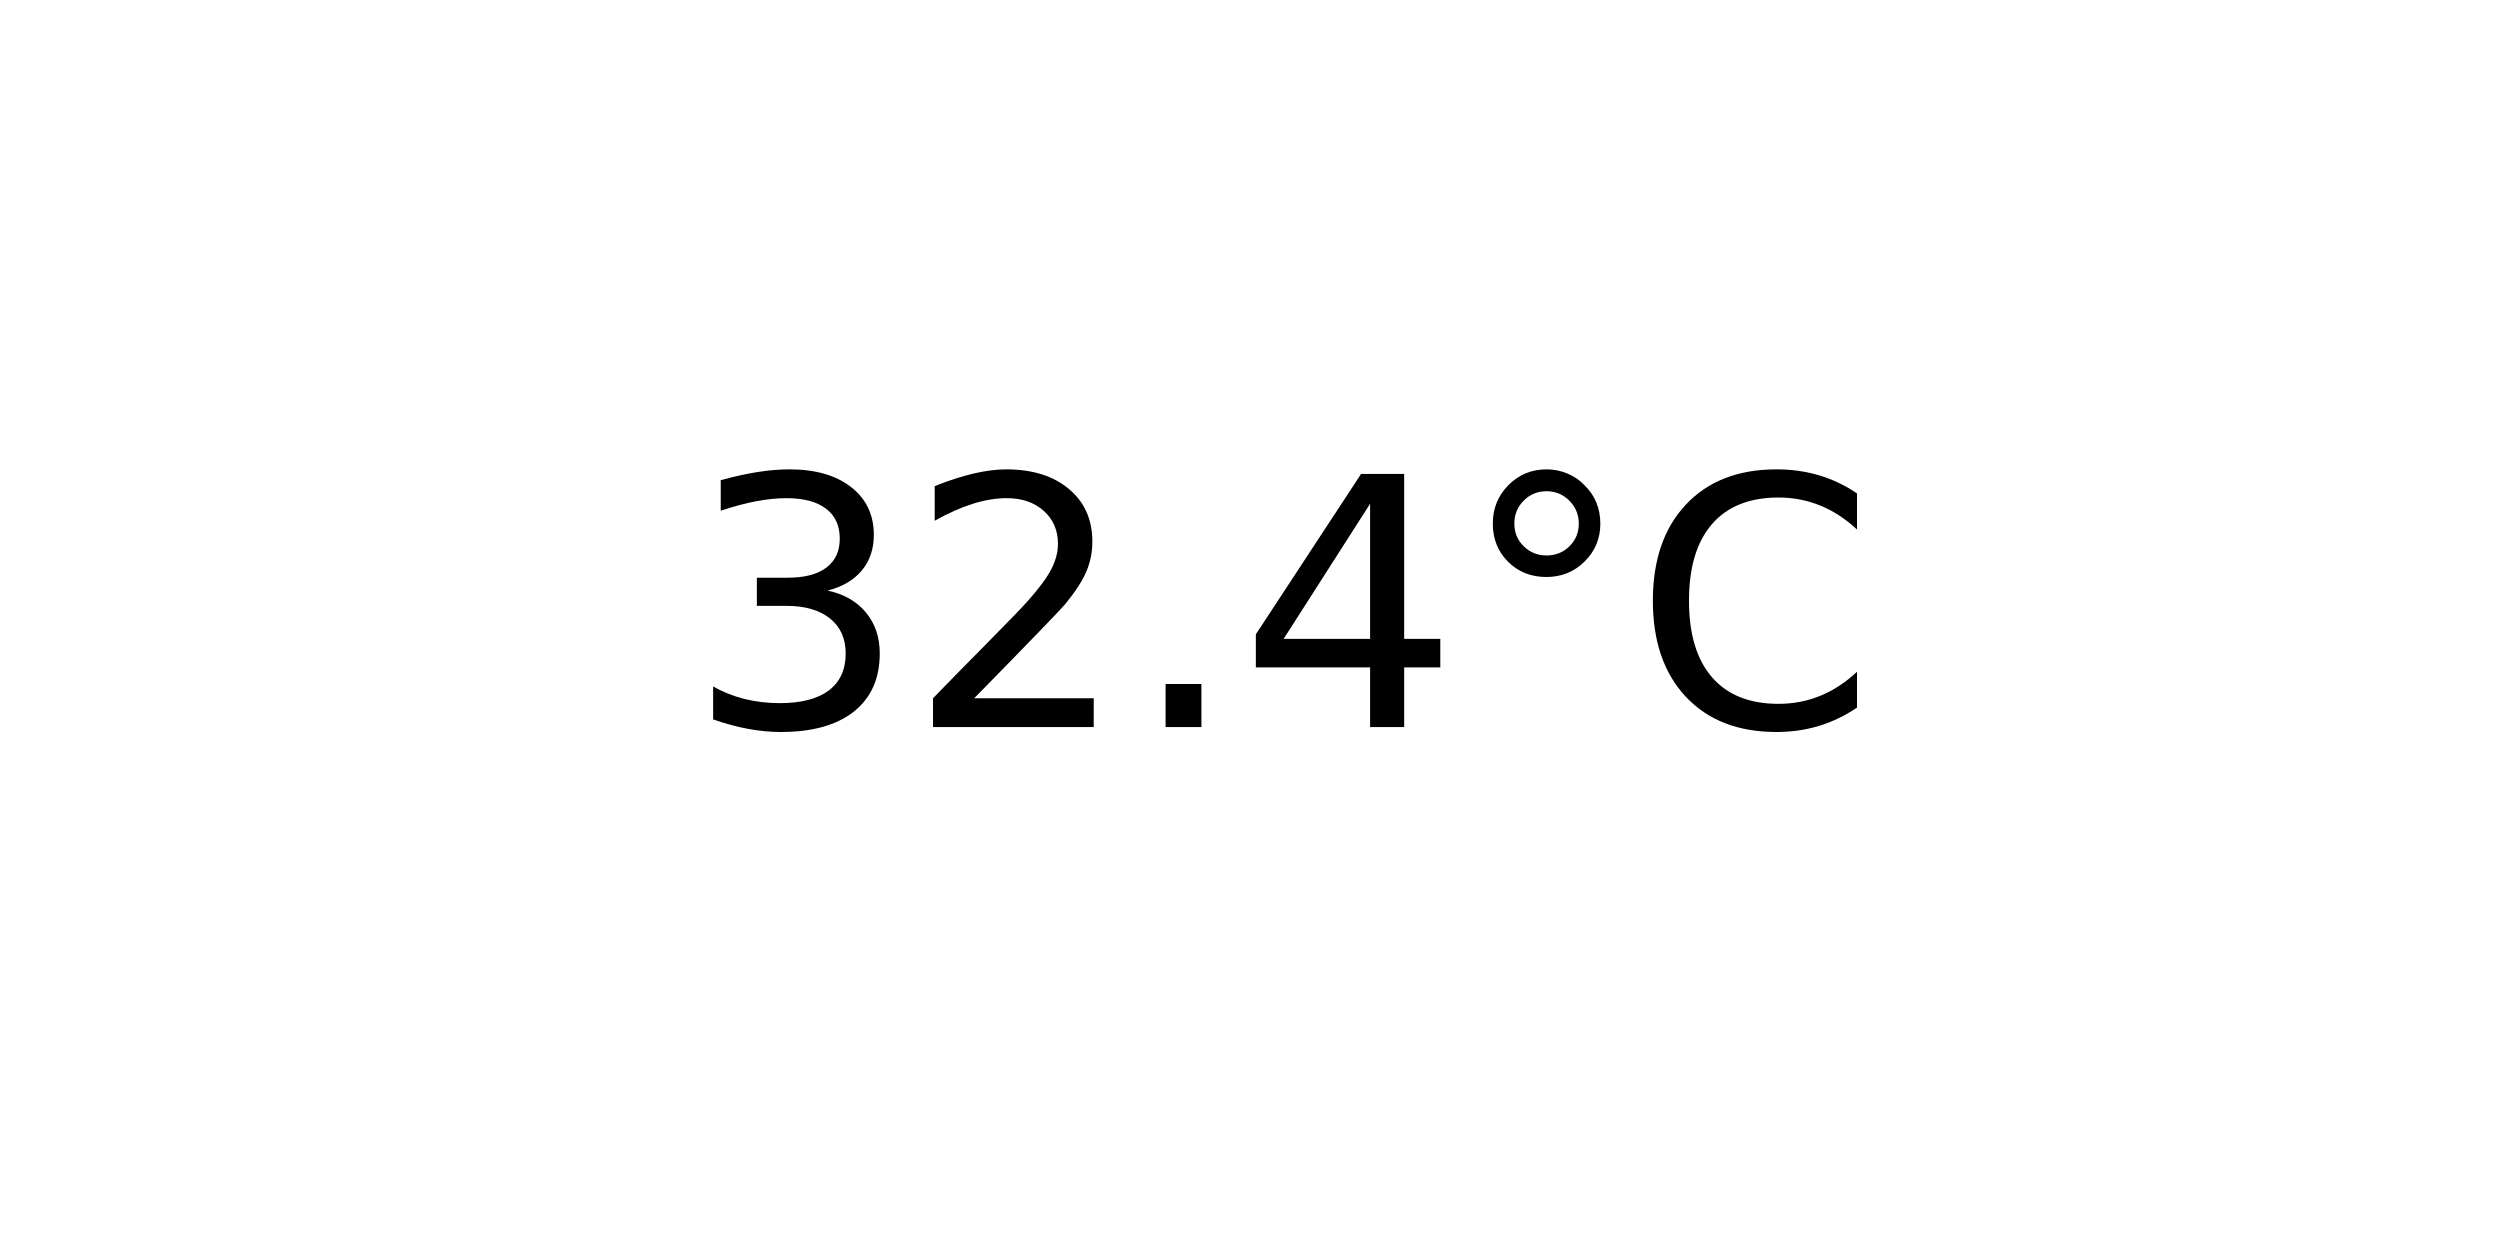
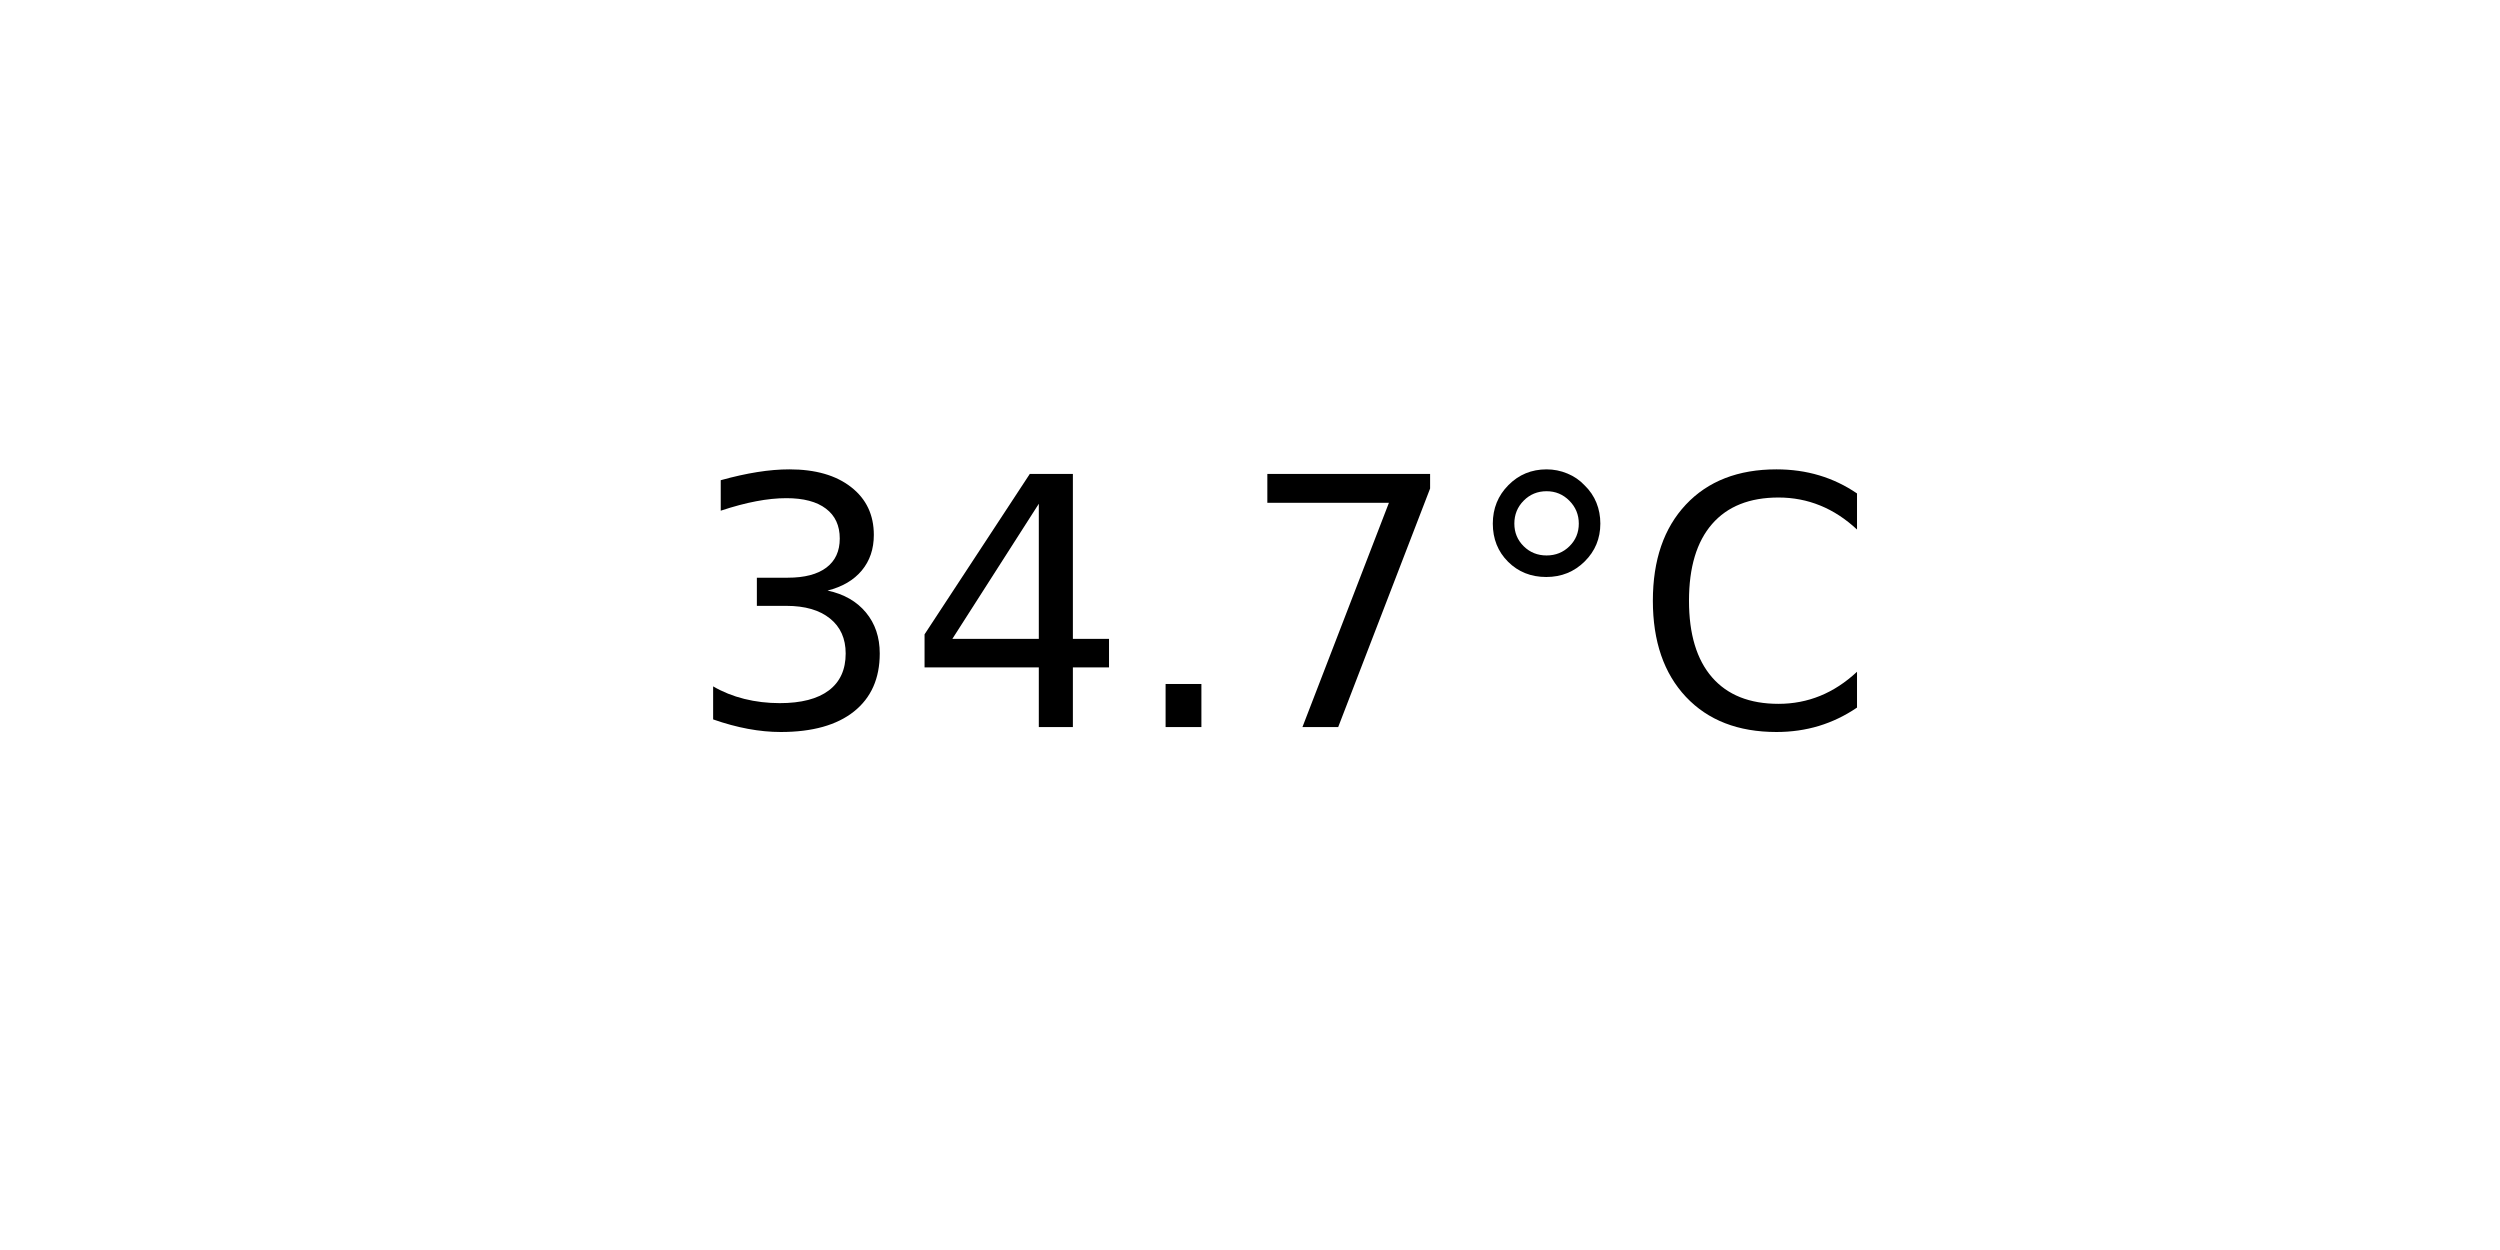
<svg xmlns="http://www.w3.org/2000/svg" xmlns:xlink="http://www.w3.org/1999/xlink" width="72pt" height="36pt" viewBox="0 0 72 36" version="1.1">
  <defs>
    <style type="text/css">*{stroke-linejoin: round; stroke-linecap: butt}</style>
  </defs>
  <g id="figure_1">
    <g id="axes_1">
      <g id="text_1">
        <g transform="translate(19.77578 20.93937) scale(0.1 -0.1)">
          <defs>
            <path id="DejaVuSans-33" d="M 2597 2516  Q 3050 2419 3304 2112  Q 3559 1806 3559 1356  Q 3559 666 3084 287  Q 2609 -91 1734 -91  Q 1441 -91 1130 -33  Q 819 25 488 141  L 488 750  Q 750 597 1062 519  Q 1375 441 1716 441  Q 2309 441 2620 675  Q 2931 909 2931 1356  Q 2931 1769 2642 2001  Q 2353 2234 1838 2234  L 1294 2234  L 1294 2753  L 1863 2753  Q 2328 2753 2575 2939  Q 2822 3125 2822 3475  Q 2822 3834 2567 4026  Q 2313 4219 1838 4219  Q 1578 4219 1281 4162  Q 984 4106 628 3988  L 628 4550  Q 988 4650 1302 4700  Q 1616 4750 1894 4750  Q 2613 4750 3031 4423  Q 3450 4097 3450 3541  Q 3450 3153 3228 2886  Q 3006 2619 2597 2516  z " transform="scale(0.015625)" />
-             <path id="DejaVuSans-32" d="M 1228 531  L 3431 531  L 3431 0  L 469 0  L 469 531  Q 828 903 1448 1529  Q 2069 2156 2228 2338  Q 2531 2678 2651 2914  Q 2772 3150 2772 3378  Q 2772 3750 2511 3984  Q 2250 4219 1831 4219  Q 1534 4219 1204 4116  Q 875 4013 500 3803  L 500 4441  Q 881 4594 1212 4672  Q 1544 4750 1819 4750  Q 2544 4750 2975 4387  Q 3406 4025 3406 3419  Q 3406 3131 3298 2873  Q 3191 2616 2906 2266  Q 2828 2175 2409 1742  Q 1991 1309 1228 531  z " transform="scale(0.015625)" />
+             <path id="DejaVuSans-34" d="M 2419 4116  L 825 1625  L 2419 1625  L 2419 4116  z M 2253 4666  L 3047 4666  L 3047 1625  L 3713 1625  L 3713 1100  L 3047 1100  L 3047 0  L 2419 0  L 2419 1100  L 313 1100  L 313 1709  L 2253 4666  z " transform="scale(0.015625)" />
            <path id="DejaVuSans-2e" d="M 684 794  L 1344 794  L 1344 0  L 684 0  L 684 794  z " transform="scale(0.015625)" />
-             <path id="DejaVuSans-34" d="M 2419 4116  L 825 1625  L 2419 1625  L 2419 4116  z M 2253 4666  L 3047 4666  L 3047 1625  L 3713 1625  L 3713 1100  L 3047 1100  L 3047 0  L 2419 0  L 2419 1100  L 313 1100  L 313 1709  L 2253 4666  z " transform="scale(0.015625)" />
+             <path id="DejaVuSans-37" d="M 525 4666  L 3525 4666  L 3525 4397  L 1831 0  L 1172 0  L 2766 4134  L 525 4134  L 525 4666  z " transform="scale(0.015625)" />
            <path id="DejaVuSans-b0" d="M 1600 4347  Q 1350 4347 1178 4173  Q 1006 4000 1006 3750  Q 1006 3503 1178 3333  Q 1350 3163 1600 3163  Q 1850 3163 2022 3333  Q 2194 3503 2194 3750  Q 2194 3997 2020 4172  Q 1847 4347 1600 4347  z M 1600 4750  Q 1800 4750 1984 4673  Q 2169 4597 2303 4453  Q 2447 4313 2519 4134  Q 2591 3956 2591 3750  Q 2591 3338 2302 3052  Q 2013 2766 1594 2766  Q 1172 2766 890 3047  Q 609 3328 609 3750  Q 609 4169 896 4459  Q 1184 4750 1600 4750  z " transform="scale(0.015625)" />
            <path id="DejaVuSans-43" d="M 4122 4306  L 4122 3641  Q 3803 3938 3442 4084  Q 3081 4231 2675 4231  Q 1875 4231 1450 3742  Q 1025 3253 1025 2328  Q 1025 1406 1450 917  Q 1875 428 2675 428  Q 3081 428 3442 575  Q 3803 722 4122 1019  L 4122 359  Q 3791 134 3420 21  Q 3050 -91 2638 -91  Q 1578 -91 968 557  Q 359 1206 359 2328  Q 359 3453 968 4101  Q 1578 4750 2638 4750  Q 3056 4750 3426 4639  Q 3797 4528 4122 4306  z " transform="scale(0.015625)" />
          </defs>
          <use xlink:href="#DejaVuSans-33" />
-           <use xlink:href="#DejaVuSans-32" x="63.623" />
+           <use xlink:href="#DejaVuSans-34" x="63.623" />
          <use xlink:href="#DejaVuSans-2e" x="127.246" />
-           <use xlink:href="#DejaVuSans-34" x="159.033" />
+           <use xlink:href="#DejaVuSans-37" x="159.033" />
          <use xlink:href="#DejaVuSans-b0" x="222.656" />
          <use xlink:href="#DejaVuSans-43" x="272.656" />
        </g>
      </g>
    </g>
  </g>
</svg>
